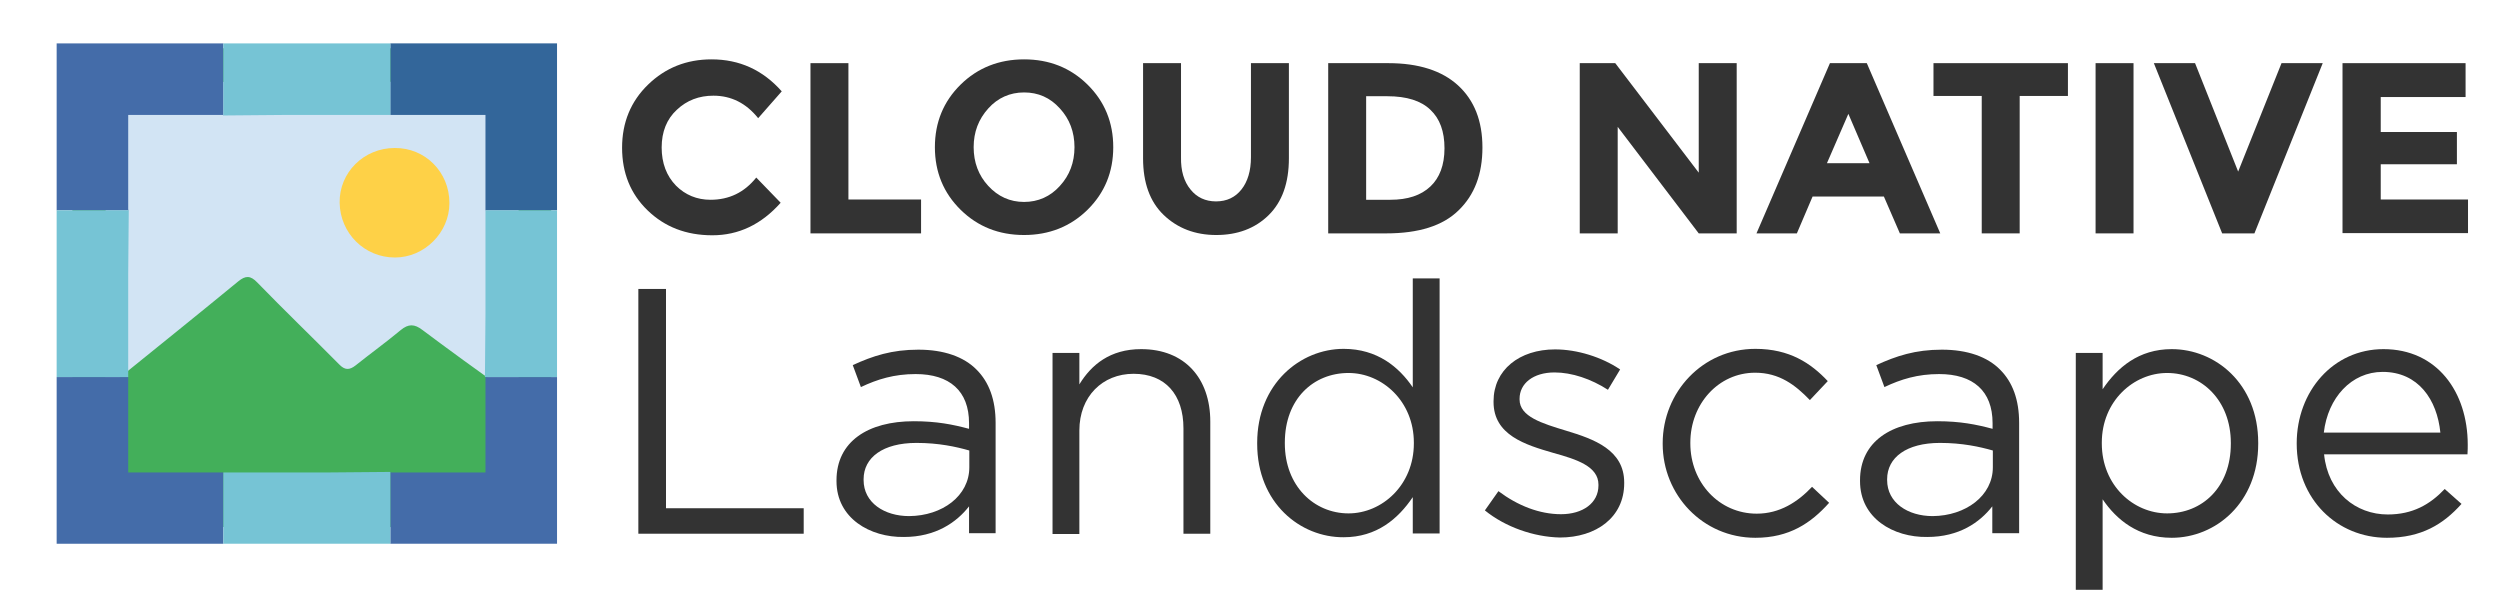
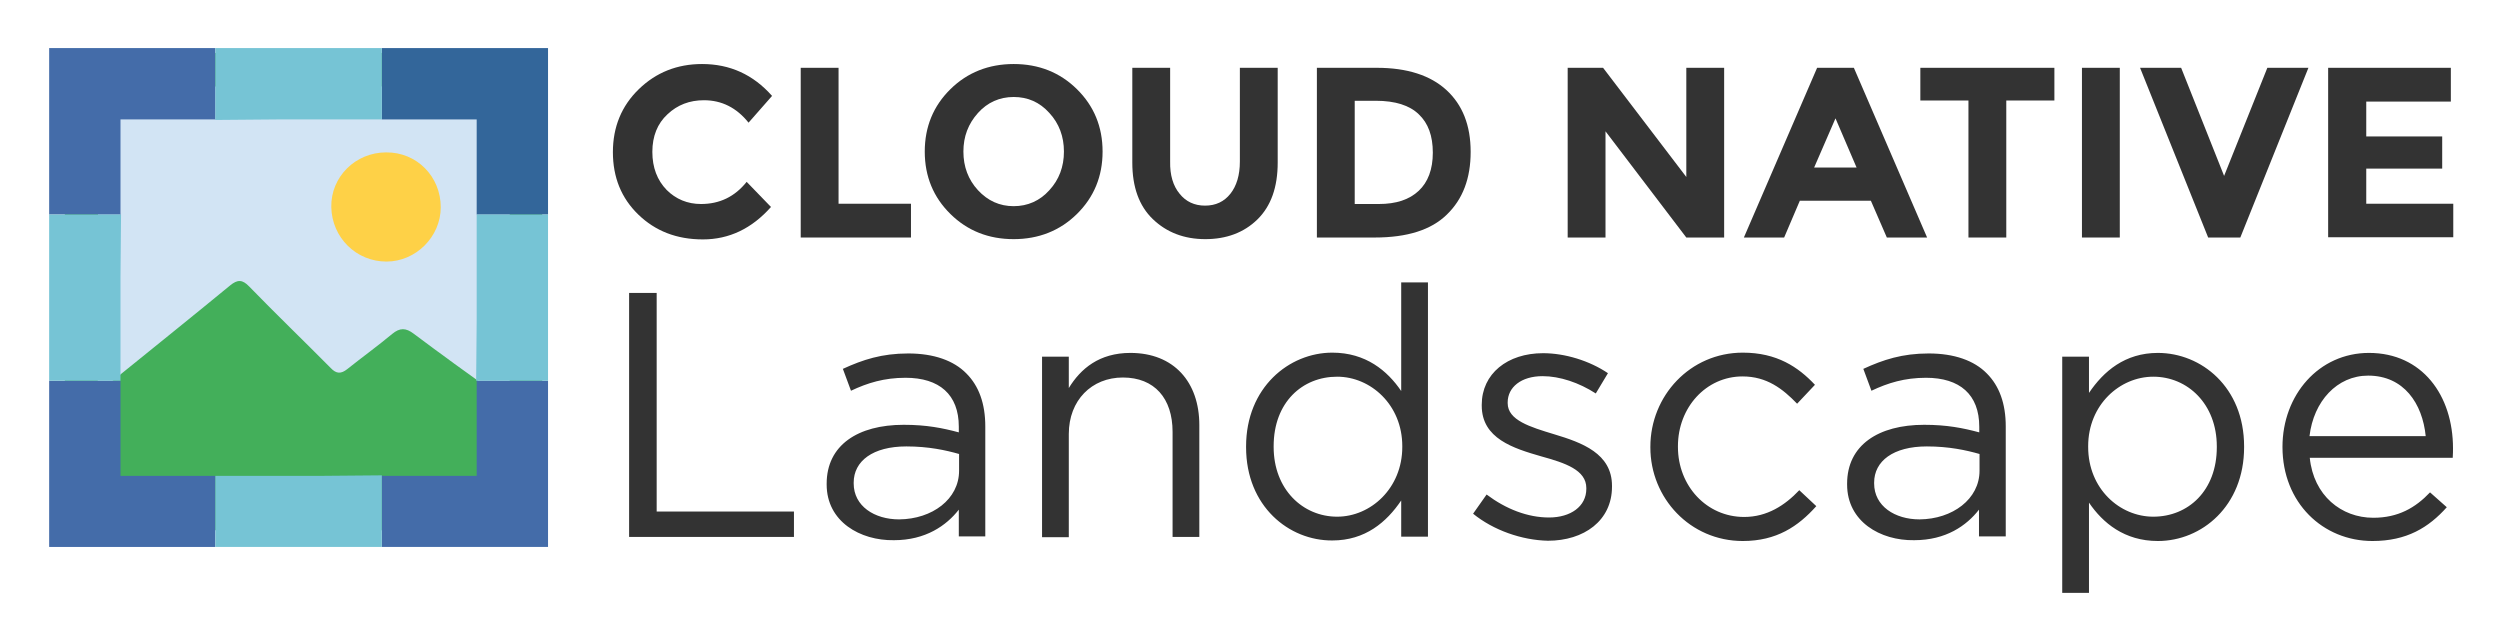
- <svg xmlns="http://www.w3.org/2000/svg" version="1.1" id="レイヤー_1" x="0px" y="0px" viewBox="0 0 922.3 219.1" style="enable-background:new 0 0 922.3 219.1;" xml:space="preserve">
-   <style type="text/css">
- 	.st0{fill:#D2E4F4;}
- 	.st1{fill:#43AF5A;}
- 	.st2{fill:#FED147;}
- 	.st3{fill:#446CA9;}
- 	.st4{fill:#33669A;}
- 	.st5{fill:#76C4D5;}
- 	.st6{enable-background:new    ;}
- 	.st7{fill:#333333;}
- </style>
-   <g>
-     <rect x="31.7" y="24.4" class="st0" width="160.6" height="160.6" />
-   </g>
+ <svg xmlns="http://www.w3.org/2000/svg" role="img" viewBox="2.71 -1.79 925.08 237.08">
+   <style>svg {enable-background:new 0 0 922.3 219.1}</style>
+   <style>.st3{fill:#446ca9}.st5{fill:#76c4d5}.st7{fill:#333}</style>
+   <path fill="#d2e4f4" d="M31.7 24.4h160.6V185H31.7z" />
  <g id="gPSyY2_9_">
-     <g>
-       <g>
-         <path class="st1" d="M26.7,106.2c0-25,0-50,0-75.1c0-9.5,3.8-13.3,13.3-13.3c50.2,0,100.3,0,150.5,0c9,0,12.7,3.6,12.8,12.6     c0.1,50.3,0.1,100.6,0,150.9c0,9.1-4.1,13.1-13.3,13.1c-50.2,0.1-100.3,0-150.5,0c-8.6,0-12.8-4.3-12.8-12.8     C26.7,156.5,26.7,131.4,26.7,106.2z M115.1,30.2c-23.7,0-47.4,0.1-71-0.1c-3.6,0-5.2,0.8-5.2,4.8C39,69,39,103,39,137.1     c0,1.5-0.7,3.5,1.2,4.2c1.6,0.7,2.6-1,3.7-1.8c14.7-11.9,29.4-23.7,44-35.7c2.7-2.2,4.5-2.2,7,0.4c9.9,10.2,20.2,20.1,30.2,30.2     c2.1,2.2,3.8,2.2,6.1,0.4c5.5-4.4,11.2-8.5,16.6-13c2.9-2.4,5.1-2.3,8-0.1c10,7.5,20.1,14.8,30.3,22.1c1.2,0.9,2.4,2.7,4.1,1.9     c1.7-0.8,1.1-2.8,1.1-4.4c0-35.4,0-70.8,0.1-106.1c0-4.1-1.2-5.2-5.2-5.2C162.5,30.2,138.8,30.2,115.1,30.2z" />
-       </g>
-       <g>
-         <path class="st2" d="M145.6,54.6c11.3-0.1,20.2,8.9,20.2,20.3c0,10.9-9.2,20.1-20.1,20.1c-11.2,0-20.2-8.9-20.4-20.2     C125.1,63.7,134.2,54.6,145.6,54.6z" />
-       </g>
-     </g>
+     <path fill="#43af5a" d="M26.7 106.2V31.1c0-9.5 3.8-13.3 13.3-13.3h150.5c9 0 12.7 3.6 12.8 12.6.1 50.3.1 100.6 0 150.9 0 9.1-4.1 13.1-13.3 13.1-50.2.1-100.3 0-150.5 0-8.6 0-12.8-4.3-12.8-12.8v-75.4zm88.4-76c-23.7 0-47.4.1-71-.1-3.6 0-5.2.8-5.2 4.8.1 34.1.1 68.1.1 102.2 0 1.5-.7 3.5 1.2 4.2 1.6.7 2.6-1 3.7-1.8 14.7-11.9 29.4-23.7 44-35.7 2.7-2.2 4.5-2.2 7 .4 9.9 10.2 20.2 20.1 30.2 30.2 2.1 2.2 3.8 2.2 6.1.4 5.5-4.4 11.2-8.5 16.6-13 2.9-2.4 5.1-2.3 8-.1 10 7.5 20.1 14.8 30.3 22.1 1.2.9 2.4 2.7 4.1 1.9 1.7-.8 1.1-2.8 1.1-4.4 0-35.4 0-70.8.1-106.1 0-4.1-1.2-5.2-5.2-5.2-23.7.2-47.4.2-71.1.2z" />
+     <path fill="#fed147" d="M145.6 54.6c11.3-.1 20.2 8.9 20.2 20.3 0 10.9-9.2 20.1-20.1 20.1-11.2 0-20.2-8.9-20.4-20.2-.2-11.1 8.9-20.2 20.3-20.2z" />
  </g>
  <g id="XMLID_148_">
    <g id="XMLID_154_">
-       <g id="XMLID_158_">
-         <polygon class="st3" points="47.3,139.1 20.9,139.1 20.9,200.6 82.4,200.6 82.4,174.3 47.3,174.3    " />
-       </g>
-       <g id="XMLID_157_">
-         <polygon class="st3" points="179.1,139.3 179.1,174.3 144.2,174.3 144,174.1 144,200.6 205.5,200.6 205.5,139.1 178.9,139.1         " />
-       </g>
-       <g id="XMLID_156_">
-         <polygon class="st3" points="20.9,77.6 47.5,77.6 47.3,77.3 47.3,42.4 47.3,42.4 82.2,42.4 82.4,42.6 82.4,16 20.9,16    " />
-       </g>
-       <g id="XMLID_155_">
-         <polygon class="st4" points="144,16 144,42.4 179.1,42.4 179.1,77.6 205.5,77.6 205.5,16    " />
-       </g>
+       <path d="M47.3 139.1H20.9v61.5h61.5v-26.3H47.3z" class="st3" id="XMLID_158_" />
+       <path d="M179.1 139.3v35h-34.9l-.2-.2v26.5h61.5v-61.5h-26.6z" class="st3" id="XMLID_157_" />
+       <path d="M20.9 77.6h26.6l-.2-.3V42.4h34.9l.2.2V16H20.9z" class="st3" id="XMLID_156_" />
+       <path fill="#33669a" d="M144 16v26.4h35.1v35.2h26.4V16z" id="XMLID_155_" />
    </g>
    <g id="XMLID_149_">
-       <g id="XMLID_153_">
-         <polyline class="st5" points="105.5,42.4 144,42.4 144,16 82.4,16 82.4,42.6    " />
-       </g>
-       <g id="XMLID_152_">
-         <polyline class="st5" points="120.8,174.3 108.8,174.3 82.4,174.3 82.4,200.6 144,200.6 144,174.1    " />
-       </g>
-       <g id="XMLID_151_">
-         <polyline class="st5" points="178.9,139.1 205.5,139.1 205.5,77.6 179.1,77.6 179.1,103.9 179.1,116    " />
-       </g>
-       <g id="XMLID_150_">
-         <polyline class="st5" points="47.5,77.6 20.9,77.6 20.9,139.1 47.3,139.1 47.3,100.7    " />
-       </g>
+       <path d="M105.5 42.4H144V16H82.4v26.6" class="st5" id="XMLID_153_" />
+       <path d="M120.8 174.3H82.4v26.3H144v-26.5" class="st5" id="XMLID_152_" />
+       <path d="M178.9 139.1h26.6V77.6h-26.4V116" class="st5" id="XMLID_151_" />
+       <path d="M47.5 77.6H20.9v61.5h26.4v-38.4" class="st5" id="XMLID_150_" />
    </g>
  </g>
-   <g class="st6">
-     <path class="st7" d="M235.5,106.6h10.2v80.9h50.8v9.4h-61V106.6z" />
-     <path class="st7" d="M308.6,177.5v-0.3c0-14.3,11.6-21.8,28.5-21.8c8.5,0,14.4,1.2,20.4,2.8v-2.1c0-11.9-7.2-18.1-19.7-18.1   c-7.9,0-14.1,1.9-20.2,4.8l-3-8.1c7.4-3.4,14.4-5.7,24.2-5.7c9.4,0,16.8,2.6,21.5,7.4c4.6,4.6,7,11.1,7,19.6v40.7h-9.8v-9.9   c-4.6,5.9-12.3,11.3-24,11.3C321,198.3,308.6,191.2,308.6,177.5z M357.6,172.4v-6.2c-4.9-1.4-11.3-2.8-19.5-2.8   c-12.4,0-19.5,5.4-19.5,13.4v0.3c0,8.4,7.7,13.3,16.8,13.3C347.7,190.3,357.6,182.9,357.6,172.4z" />
-     <path class="st7" d="M388.3,130.2h9.9v11.6c4.4-7.2,11.3-13,22.8-13c16.1,0,25.5,10.8,25.5,26.7v41.4h-9.9v-38.9   c0-12.4-6.7-20.1-18.4-20.1c-11.5,0-20,8.4-20,20.9v38.2h-9.9V130.2z" />
-     <path class="st7" d="M463.8,163.7v-0.3c0-21.8,15.9-34.7,31.9-34.7c12.4,0,20.4,6.7,25.5,14.2v-40.2h9.9v94.1h-9.9v-13.4   c-5.4,8-13.3,14.8-25.5,14.8C479.7,198.3,463.8,185.6,463.8,163.7z M521.6,163.6v-0.3c0-15.3-11.7-25.7-24.1-25.7   c-12.9,0-23.5,9.5-23.5,25.7v0.3c0,15.7,10.8,25.8,23.5,25.8C509.9,189.4,521.6,178.9,521.6,163.6z" />
-     <path class="st7" d="M547.8,188.3l5-7.1c7.2,5.4,15.2,8.5,23.1,8.5c8,0,13.8-4.1,13.8-10.6v-0.3c0-6.7-7.9-9.3-16.6-11.7   c-10.4-3-22.1-6.6-22.1-18.8v-0.3c0-11.5,9.5-19.1,22.7-19.1c8.1,0,17.2,2.8,24,7.4l-4.5,7.5c-6.2-4-13.3-6.4-19.7-6.4   c-7.9,0-12.9,4.1-12.9,9.7v0.3c0,6.3,8.3,8.8,17.2,11.5c10.3,3.1,21.4,7.1,21.4,19.1v0.3c0,12.6-10.4,20-23.7,20   C565.8,198.1,555.3,194.4,547.8,188.3z" />
-     <path class="st7" d="M613.4,163.8v-0.3c0-18.8,14.7-34.8,34.2-34.8c12.6,0,20.5,5.3,26.7,11.9l-6.6,7c-5.3-5.5-11.2-10.1-20.2-10.1   c-13.5,0-23.9,11.5-23.9,25.8v0.3c0,14.4,10.6,25.9,24.5,25.9c8.5,0,15.1-4.3,20.4-9.9l6.3,5.9c-6.7,7.5-14.7,12.9-27.2,12.9   C628.1,198.4,613.4,182.5,613.4,163.8z" />
-     <path class="st7" d="M686.2,177.5v-0.3c0-14.3,11.6-21.8,28.5-21.8c8.5,0,14.4,1.2,20.4,2.8v-2.1c0-11.9-7.2-18.1-19.7-18.1   c-7.9,0-14.1,1.9-20.2,4.8l-3-8.1c7.4-3.4,14.4-5.7,24.2-5.7c9.4,0,16.8,2.6,21.5,7.4c4.6,4.6,7,11.1,7,19.6v40.7H735v-9.9   c-4.6,5.9-12.2,11.3-24,11.3C698.5,198.3,686.2,191.2,686.2,177.5z M735.2,172.4v-6.2c-4.9-1.4-11.3-2.8-19.5-2.8   c-12.4,0-19.5,5.4-19.5,13.4v0.3c0,8.4,7.7,13.3,16.8,13.3C725.2,190.3,735.2,182.9,735.2,172.4z" />
-     <path class="st7" d="M765.8,130.2h9.9v13.4c5.4-8,13.3-14.8,25.5-14.8c16,0,31.9,12.6,31.9,34.6v0.3c0,21.8-15.7,34.7-31.9,34.7   c-12.4,0-20.4-6.7-25.5-14.2v33.4h-9.9V130.2z M823,163.7v-0.3c0-15.7-10.8-25.8-23.5-25.8c-12.4,0-24.1,10.4-24.1,25.7v0.3   c0,15.5,11.7,25.8,24.1,25.8C812.4,189.4,823,179.8,823,163.7z" />
-     <path class="st7" d="M880.9,189.8c9.2,0,15.6-3.7,21-9.4l6.2,5.5c-6.7,7.5-14.8,12.5-27.5,12.5c-18.3,0-33.3-14.1-33.3-34.8   c0-19.3,13.5-34.8,32-34.8c19.7,0,31.1,15.7,31.1,35.3c0,0.9,0,1.9-0.1,3.5h-52.9C858.8,181.6,869.1,189.8,880.9,189.8z    M900.3,159.6c-1.2-12.1-8.1-22.4-21.3-22.4c-11.5,0-20.2,9.5-21.7,22.4H900.3z" />
-   </g>
-   <g>
-     <g id="XMLID_193_">
-       <path class="st7" d="M262.1,73.7c6.9,0,12.5-2.7,16.9-8.2l9,9.3c-7.1,8-15.5,12-25.2,12c-9.7,0-17.6-3.1-23.9-9.2    c-6.3-6.1-9.4-13.8-9.4-23.1s3.2-17.1,9.6-23.3c6.4-6.2,14.2-9.3,23.4-9.3c10.3,0,18.9,3.9,25.9,11.8l-8.7,9.9    c-4.4-5.5-9.9-8.3-16.5-8.3c-5.3,0-9.8,1.7-13.5,5.2c-3.7,3.4-5.6,8.1-5.6,13.9s1.8,10.5,5.3,14.1    C252.8,71.9,257.1,73.7,262.1,73.7z" />
-     </g>
-     <g id="XMLID_180_">
-       <path class="st7" d="M299,86.1V23.3h14v50.3h26.8v12.5H299z" />
-     </g>
-     <g id="XMLID_177_">
-       <path class="st7" d="M401.2,77.4c-6.3,6.2-14.2,9.3-23.4,9.3c-9.3,0-17.1-3.1-23.4-9.3c-6.3-6.2-9.5-13.9-9.5-23.1    s3.2-16.9,9.5-23.1s14.2-9.3,23.4-9.3c9.3,0,17.1,3.1,23.4,9.3s9.5,13.9,9.5,23.1S407.5,71.2,401.2,77.4z M396.4,54.3    c0-5.6-1.8-10.4-5.4-14.3c-3.6-4-8-5.9-13.2-5.9s-9.7,2-13.2,5.9c-3.6,4-5.4,8.7-5.4,14.3s1.8,10.4,5.4,14.3s8,5.9,13.2,5.9    s9.7-2,13.2-5.9C394.6,64.7,396.4,59.9,396.4,54.3z" />
-     </g>
-     <g id="XMLID_175_">
-       <path class="st7" d="M439.2,69.9c2.3,2.9,5.5,4.4,9.4,4.4c4,0,7.1-1.5,9.4-4.4s3.5-6.9,3.5-11.9V23.3h14v35.1    c0,9.1-2.5,16.1-7.5,21c-5,4.9-11.5,7.3-19.3,7.3s-14.3-2.5-19.4-7.4s-7.6-11.9-7.6-20.9V23.3h14V58C435.6,63,436.8,67,439.2,69.9    z" />
-     </g>
-     <g id="XMLID_172_">
-       <path class="st7" d="M537.9,31.5c6,5.5,9,13.1,9,22.9s-2.9,17.5-8.8,23.2c-5.8,5.7-14.7,8.5-26.7,8.5H490V23.3h22.2    C523.4,23.3,532,26.1,537.9,31.5z M527.7,68.8c3.4-3.2,5.2-7.9,5.2-14.1s-1.7-10.9-5.2-14.2c-3.4-3.3-8.7-5-15.9-5H504v38.2h8.9    C519.3,73.7,524.2,72.1,527.7,68.8z" />
-     </g>
-     <g id="XMLID_170_">
-       <path class="st7" d="M626.7,23.3h14v62.8h-14l-29.9-39.3v39.3h-14V23.3h13.1l30.8,40.4L626.7,23.3L626.7,23.3z" />
-     </g>
-     <g id="XMLID_167_">
-       <path class="st7" d="M700.9,86.1L695,72.5h-26.3l-5.8,13.6H648l27.1-62.8h13.6l27.1,62.8H700.9z M681.9,42L674,60.2h15.7L681.9,42    z" />
-     </g>
-     <g id="XMLID_165_">
-       <path class="st7" d="M745.1,35.4v50.7h-14V35.4h-17.8V23.3h49.6v12.1H745.1z" />
-     </g>
-     <g id="XMLID_163_">
-       <path class="st7" d="M773.1,23.3h14v62.8h-14V23.3z" />
-     </g>
-     <g id="XMLID_161_">
-       <path class="st7" d="M825.7,63.3l16-40h15.2l-25.2,62.8h-11.9l-25.2-62.8h15.2L825.7,63.3z" />
-     </g>
-     <g id="XMLID_159_">
-       <path class="st7" d="M909.6,23.3v12.5h-31.3v12.9h28.1v11.9h-28.1v13h32.2V86h-46.3V23.3H909.6z" />
-     </g>
-   </g>
+   <path d="M235.5 106.6h10.2v80.9h50.8v9.4h-61v-90.3zm73.1 70.9v-.3c0-14.3 11.6-21.8 28.5-21.8 8.5 0 14.4 1.2 20.4 2.8v-2.1c0-11.9-7.2-18.1-19.7-18.1-7.9 0-14.1 1.9-20.2 4.8l-3-8.1c7.4-3.4 14.4-5.7 24.2-5.7 9.4 0 16.8 2.6 21.5 7.4 4.6 4.6 7 11.1 7 19.6v40.7h-9.8v-9.9c-4.6 5.9-12.3 11.3-24 11.3-12.5.2-24.9-6.9-24.9-20.6zm49-5.1v-6.2c-4.9-1.4-11.3-2.8-19.5-2.8-12.4 0-19.5 5.4-19.5 13.4v.3c0 8.4 7.7 13.3 16.8 13.3 12.3-.1 22.2-7.5 22.2-18zm30.7-42.2h9.9v11.6c4.4-7.2 11.3-13 22.8-13 16.1 0 25.5 10.8 25.5 26.7v41.4h-9.9V158c0-12.4-6.7-20.1-18.4-20.1-11.5 0-20 8.4-20 20.9V197h-9.9v-66.8zm75.5 33.5v-.3c0-21.8 15.9-34.7 31.9-34.7 12.4 0 20.4 6.7 25.5 14.2v-40.2h9.9v94.1h-9.9v-13.4c-5.4 8-13.3 14.8-25.5 14.8-16 .1-31.9-12.6-31.9-34.5zm57.8-.1v-.3c0-15.3-11.7-25.7-24.1-25.7-12.9 0-23.5 9.5-23.5 25.7v.3c0 15.7 10.8 25.8 23.5 25.8 12.4 0 24.1-10.5 24.1-25.8zm26.2 24.7l5-7.1c7.2 5.4 15.2 8.5 23.1 8.5 8 0 13.8-4.1 13.8-10.6v-.3c0-6.7-7.9-9.3-16.6-11.7-10.4-3-22.1-6.6-22.1-18.8v-.3c0-11.5 9.5-19.1 22.7-19.1 8.1 0 17.2 2.8 24 7.4l-4.5 7.5c-6.2-4-13.3-6.4-19.7-6.4-7.9 0-12.9 4.1-12.9 9.7v.3c0 6.3 8.3 8.8 17.2 11.5 10.3 3.1 21.4 7.1 21.4 19.1v.3c0 12.6-10.4 20-23.7 20-9.7-.2-20.2-3.9-27.7-10zm65.6-24.5v-.3c0-18.8 14.7-34.8 34.2-34.8 12.6 0 20.5 5.3 26.7 11.9l-6.6 7c-5.3-5.5-11.2-10.1-20.2-10.1-13.5 0-23.9 11.5-23.9 25.8v.3c0 14.4 10.6 25.9 24.5 25.9 8.5 0 15.1-4.3 20.4-9.9l6.3 5.9c-6.7 7.5-14.7 12.9-27.2 12.9-19.5 0-34.2-15.9-34.2-34.6zm72.8 13.7v-.3c0-14.3 11.6-21.8 28.5-21.8 8.5 0 14.4 1.2 20.4 2.8v-2.1c0-11.9-7.2-18.1-19.7-18.1-7.9 0-14.1 1.9-20.2 4.8l-3-8.1c7.4-3.4 14.4-5.7 24.2-5.7 9.4 0 16.8 2.6 21.5 7.4 4.6 4.6 7 11.1 7 19.6v40.7H735v-9.9c-4.6 5.9-12.2 11.3-24 11.3-12.5.2-24.8-6.9-24.8-20.6zm49-5.1v-6.2c-4.9-1.4-11.3-2.8-19.5-2.8-12.4 0-19.5 5.4-19.5 13.4v.3c0 8.4 7.7 13.3 16.8 13.3 12.2-.1 22.2-7.5 22.2-18zm30.6-42.2h9.9v13.4c5.4-8 13.3-14.8 25.5-14.8 16 0 31.9 12.6 31.9 34.6v.3c0 21.8-15.7 34.7-31.9 34.7-12.4 0-20.4-6.7-25.5-14.2v33.4h-9.9v-87.4zm57.2 33.5v-.3c0-15.7-10.8-25.8-23.5-25.8-12.4 0-24.1 10.4-24.1 25.7v.3c0 15.5 11.7 25.8 24.1 25.8 12.9 0 23.5-9.6 23.5-25.7zm57.9 26.1c9.2 0 15.6-3.7 21-9.4l6.2 5.5c-6.7 7.5-14.8 12.5-27.5 12.5-18.3 0-33.3-14.1-33.3-34.8 0-19.3 13.5-34.8 32-34.8 19.7 0 31.1 15.7 31.1 35.3 0 .9 0 1.9-.1 3.5h-52.9c1.4 14 11.7 22.2 23.5 22.2zm19.4-30.2c-1.2-12.1-8.1-22.4-21.3-22.4-11.5 0-20.2 9.5-21.7 22.4h43z" class="st7" />
+   <path d="M262.1 73.7c6.9 0 12.5-2.7 16.9-8.2l9 9.3c-7.1 8-15.5 12-25.2 12s-17.6-3.1-23.9-9.2c-6.3-6.1-9.4-13.8-9.4-23.1s3.2-17.1 9.6-23.3c6.4-6.2 14.2-9.3 23.4-9.3 10.3 0 18.9 3.9 25.9 11.8l-8.7 9.9c-4.4-5.5-9.9-8.3-16.5-8.3-5.3 0-9.8 1.7-13.5 5.2-3.7 3.4-5.6 8.1-5.6 13.9s1.8 10.5 5.3 14.1c3.4 3.4 7.7 5.2 12.7 5.2z" class="st7" id="XMLID_193_" />
+   <path d="M299 86.1V23.3h14v50.3h26.8v12.5H299z" class="st7" id="XMLID_180_" />
+   <path d="M401.2 77.4c-6.3 6.2-14.2 9.3-23.4 9.3-9.3 0-17.1-3.1-23.4-9.3-6.3-6.2-9.5-13.9-9.5-23.1s3.2-16.9 9.5-23.1 14.2-9.3 23.4-9.3c9.3 0 17.1 3.1 23.4 9.3s9.5 13.9 9.5 23.1-3.2 16.9-9.5 23.1zm-4.8-23.1c0-5.6-1.8-10.4-5.4-14.3-3.6-4-8-5.9-13.2-5.9s-9.7 2-13.2 5.9c-3.6 4-5.4 8.7-5.4 14.3s1.8 10.4 5.4 14.3 8 5.9 13.2 5.9 9.7-2 13.2-5.9c3.6-3.9 5.4-8.7 5.4-14.3z" class="st7" id="XMLID_177_" />
+   <path d="M439.2 69.9c2.3 2.9 5.5 4.4 9.4 4.4 4 0 7.1-1.5 9.4-4.4s3.5-6.9 3.5-11.9V23.3h14v35.1c0 9.1-2.5 16.1-7.5 21-5 4.9-11.5 7.3-19.3 7.3s-14.3-2.5-19.4-7.4-7.6-11.9-7.6-20.9V23.3h14V58c-.1 5 1.1 9 3.5 11.9z" class="st7" id="XMLID_175_" />
+   <path d="M537.9 31.5c6 5.5 9 13.1 9 22.9s-2.9 17.5-8.8 23.2c-5.8 5.7-14.7 8.5-26.7 8.5H490V23.3h22.2c11.2 0 19.8 2.8 25.7 8.2zm-10.2 37.3c3.4-3.2 5.2-7.9 5.2-14.1s-1.7-10.9-5.2-14.2c-3.4-3.3-8.7-5-15.9-5H504v38.2h8.9c6.4 0 11.3-1.6 14.8-4.9z" class="st7" id="XMLID_172_" />
+   <path d="M626.7 23.3h14v62.8h-14l-29.9-39.3v39.3h-14V23.3h13.1l30.8 40.4V23.3z" class="st7" id="XMLID_170_" />
+   <path d="M700.9 86.1L695 72.5h-26.3l-5.8 13.6H648l27.1-62.8h13.6l27.1 62.8h-14.9zm-19-44.1L674 60.2h15.7L681.9 42z" class="st7" id="XMLID_167_" />
+   <path d="M745.1 35.4v50.7h-14V35.4h-17.8V23.3h49.6v12.1h-17.8z" class="st7" id="XMLID_165_" />
+   <path d="M773.1 23.3h14v62.8h-14V23.3z" class="st7" id="XMLID_163_" />
+   <path d="M825.7 63.3l16-40h15.2l-25.2 62.8h-11.9l-25.2-62.8h15.2l15.9 40z" class="st7" id="XMLID_161_" />
+   <path d="M909.6 23.3v12.5h-31.3v12.9h28.1v11.9h-28.1v13h32.2V86h-46.3V23.3h45.4z" class="st7" id="XMLID_159_" />
</svg>
